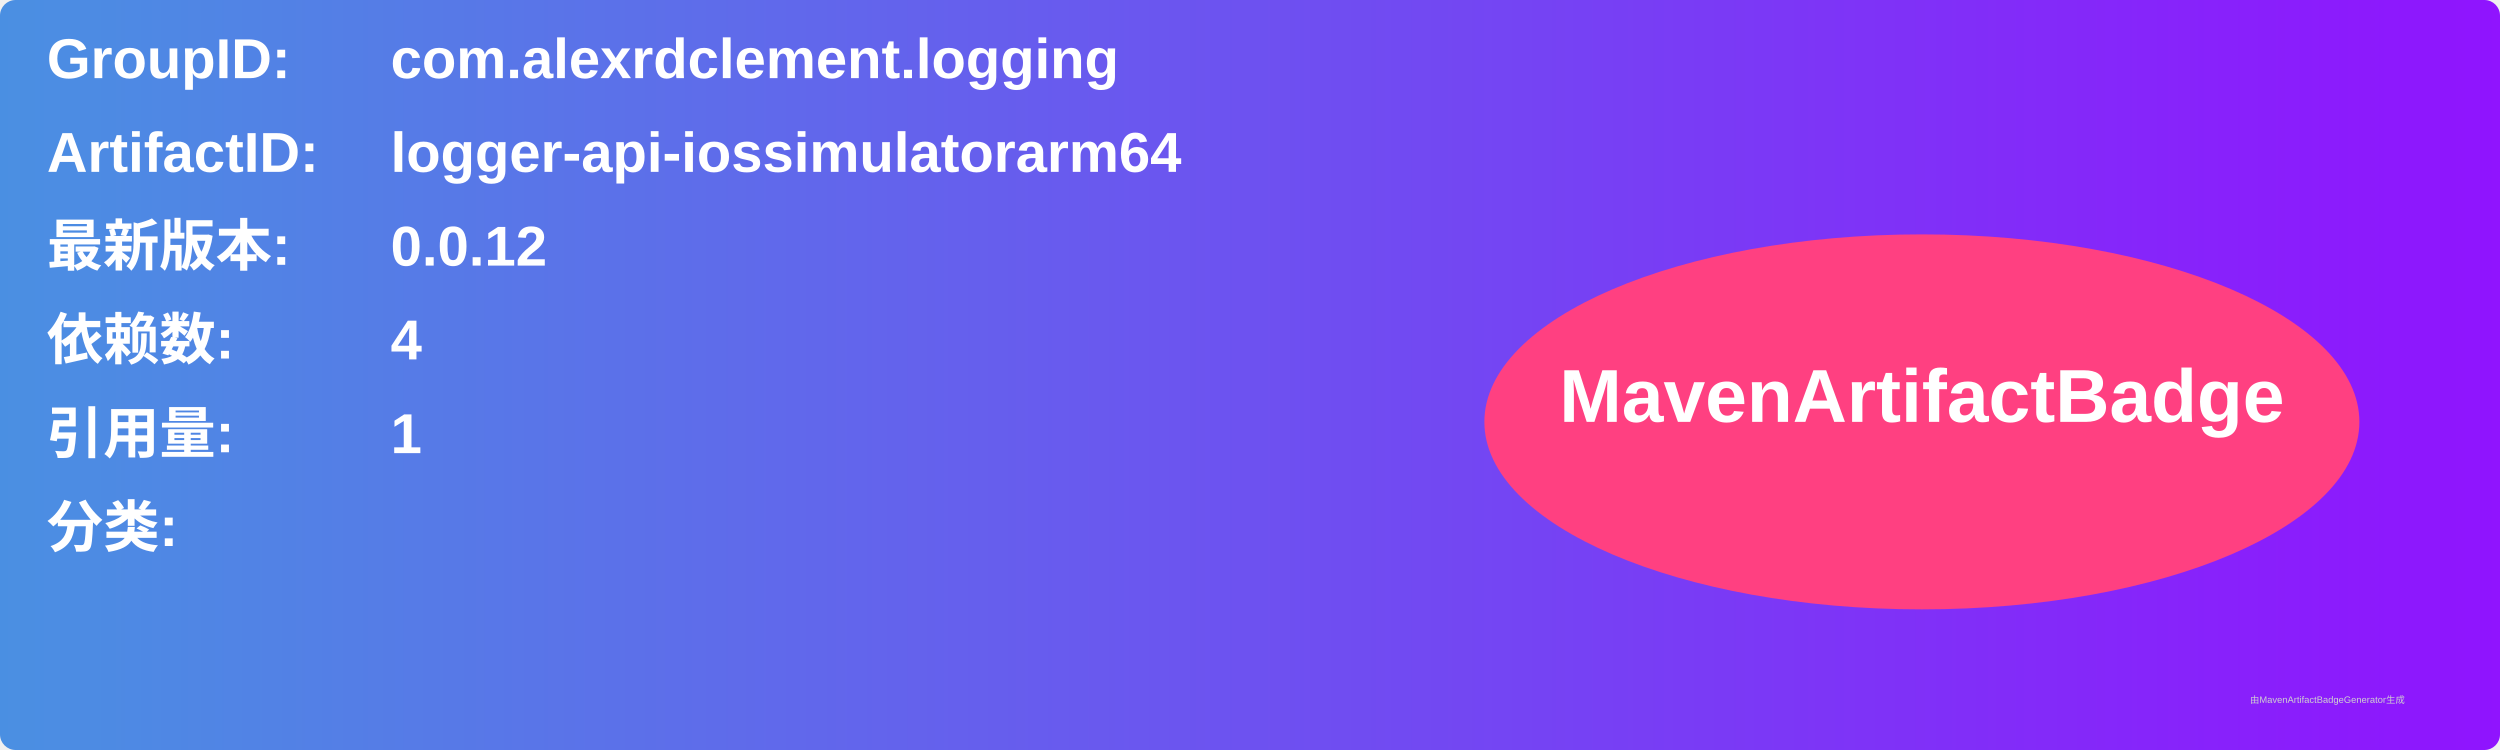
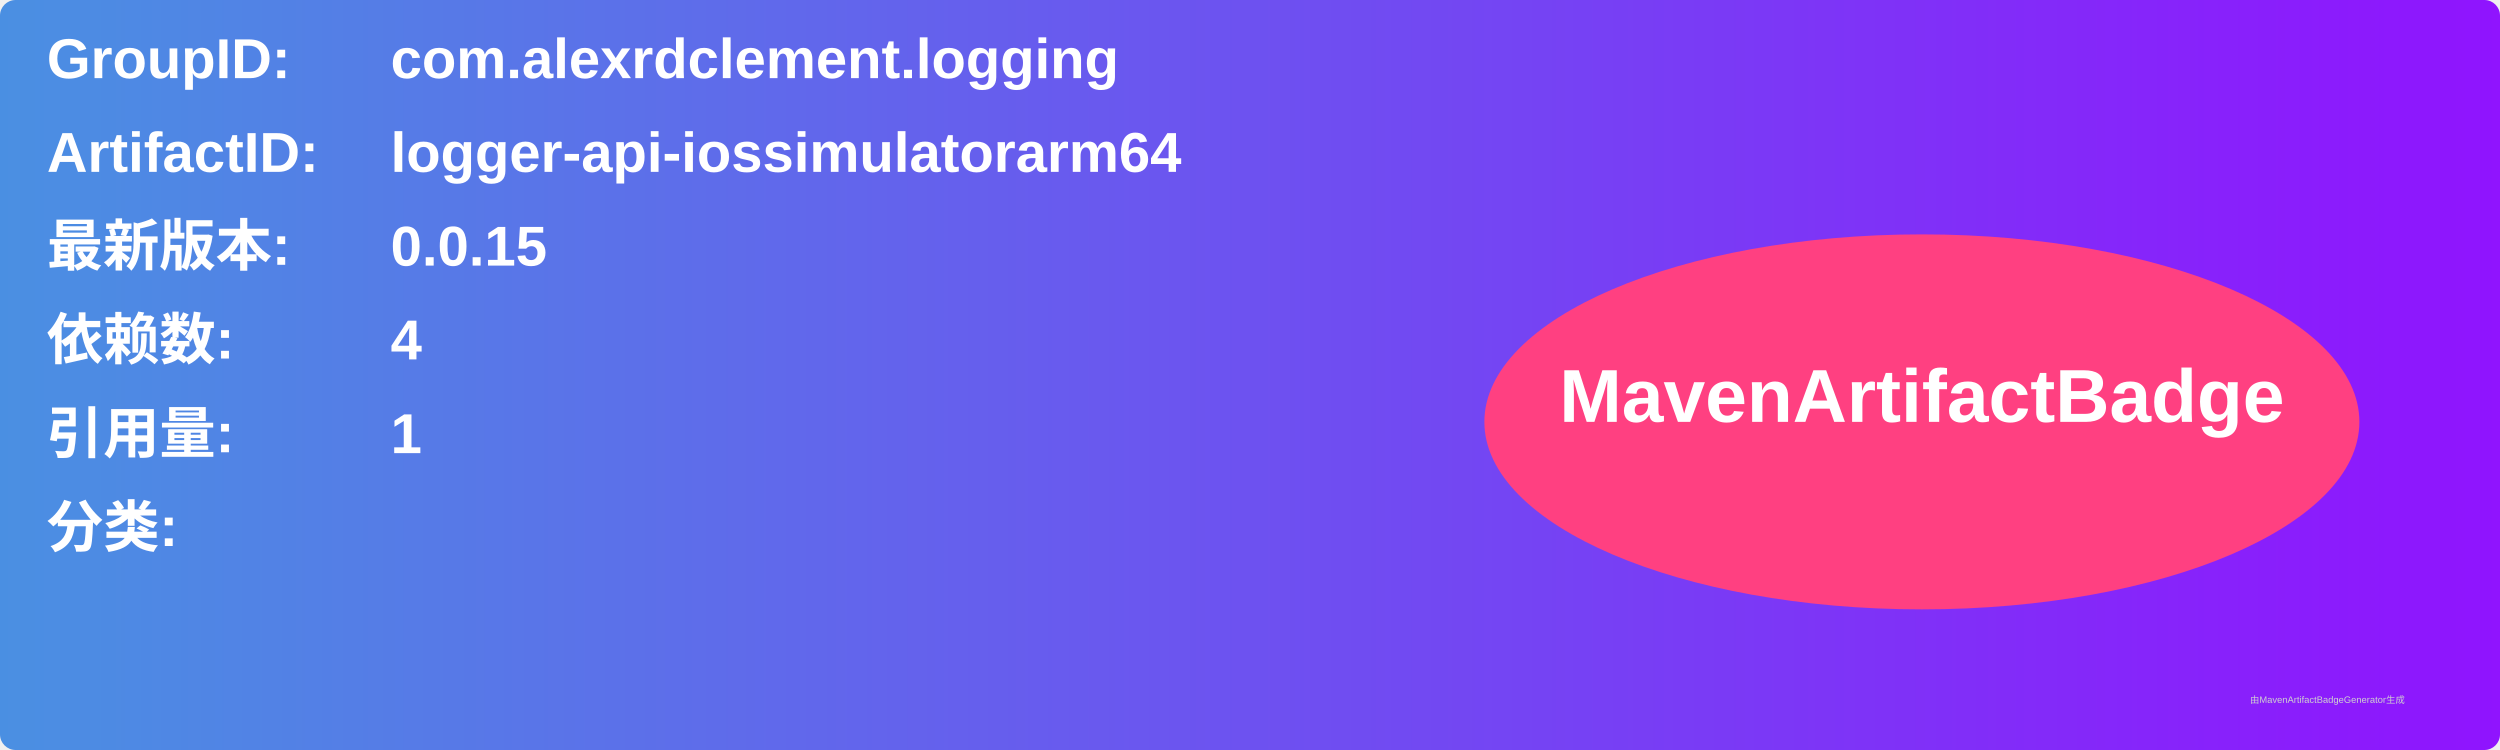
<svg xmlns="http://www.w3.org/2000/svg" width="800" height="240" viewBox="0 0 800 240">
  <linearGradient id="grad" x1="0%" y1="0%" x2="100%" y2="0%">
    <stop offset="0%" stop-color="#4a90e2" />
    <stop offset="100%" stop-color="#9013fe" />
  </linearGradient>
  <rect width="100%" height="100%" rx="5" ry="5" fill="url(#grad)" />
  <g transform="translate(15, 15)">
    <text x="0" y="10" font-family="Arial" font-size="18" fill="white" font-weight="bold" width="260">GroupID:</text>
    <text x="110" y="10" font-family="Arial" font-size="18" fill="white" font-weight="bold" width="460">com.alexrdclement.logging</text>
    <text x="0" y="40" font-family="Arial" font-size="18" fill="white" font-weight="bold" width="260">ArtifactID:</text>
    <text x="110" y="40" font-family="Arial" font-size="18" fill="white" font-weight="bold" width="460">logger-api-iossimulatorarm64</text>
    <text x="0" y="70" font-family="Arial" font-size="18" fill="white" font-weight="bold">最新版本:</text>
    <text x="110" y="70" font-family="Arial" font-size="18" fill="white" font-weight="bold">
-       <tspan font-weight="bold">0.0.12</tspan>
+       <tspan font-weight="bold">0.0.15</tspan>
    </text>
    <text x="0" y="100" font-family="Arial" font-size="18" fill="white" font-weight="bold">依赖数: </text>
    <text x="110" y="100" font-family="Arial" font-size="18" fill="white">
      <tspan font-weight="bold">4</tspan>
    </text>
    <text x="0" y="130" font-family="Arial" font-size="18" fill="white" font-weight="bold">引用量: </text>
    <text x="110" y="130" font-family="Arial" font-size="18" fill="white">
      <tspan font-weight="bold">1</tspan>
    </text>
    <text x="0" y="160" font-family="Arial" font-size="18" fill="white" font-weight="bold">分类:</text>
    <text x="10" y="190" font-family="Arial" font-size="10" fill="white">
      <tspan font-weight="bold" />
    </text>
    <ellipse cx="600" cy="120" rx="140" ry="60" fill="#ff4081" />
    <text x="600" y="120" text-anchor="middle" font-family="Arial" font-size="24" fill="white" font-weight="bold">MavenArtifactBadge</text>
  </g>
  <text x="720" y="225" font-family="Arial" font-size="3" fill="#d0d0d0">由MavenArtifactBadgeGenerator生成</text>
</svg>
